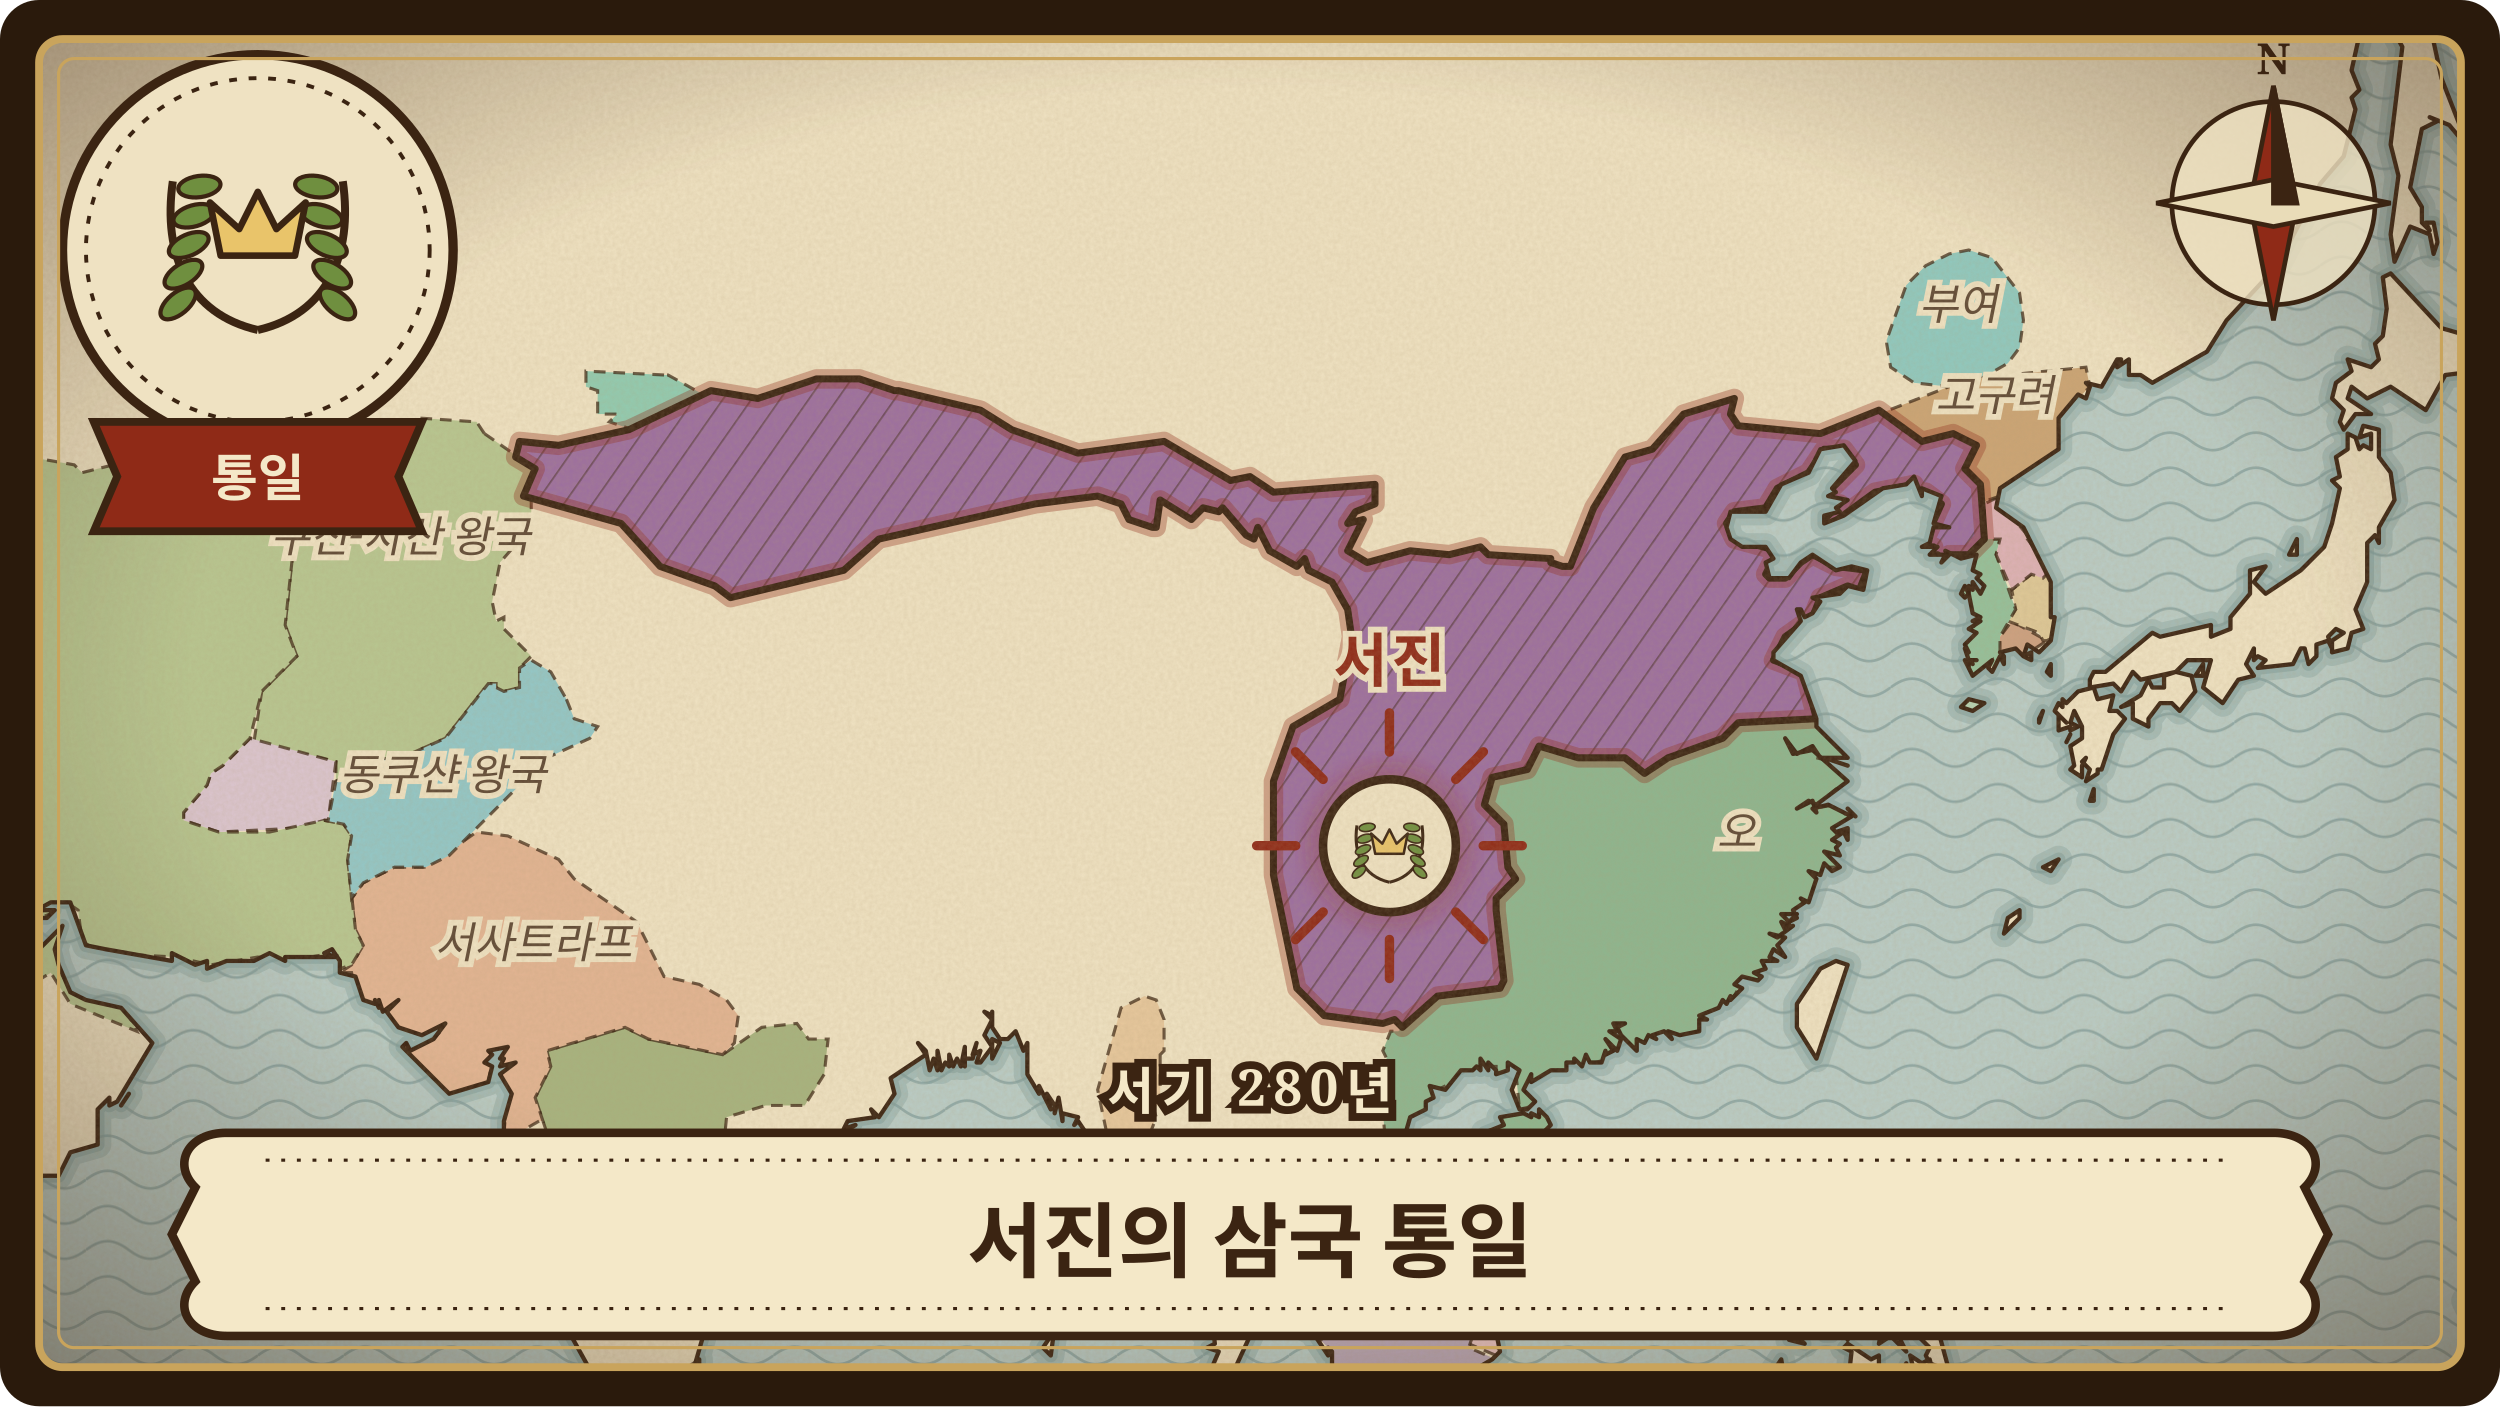
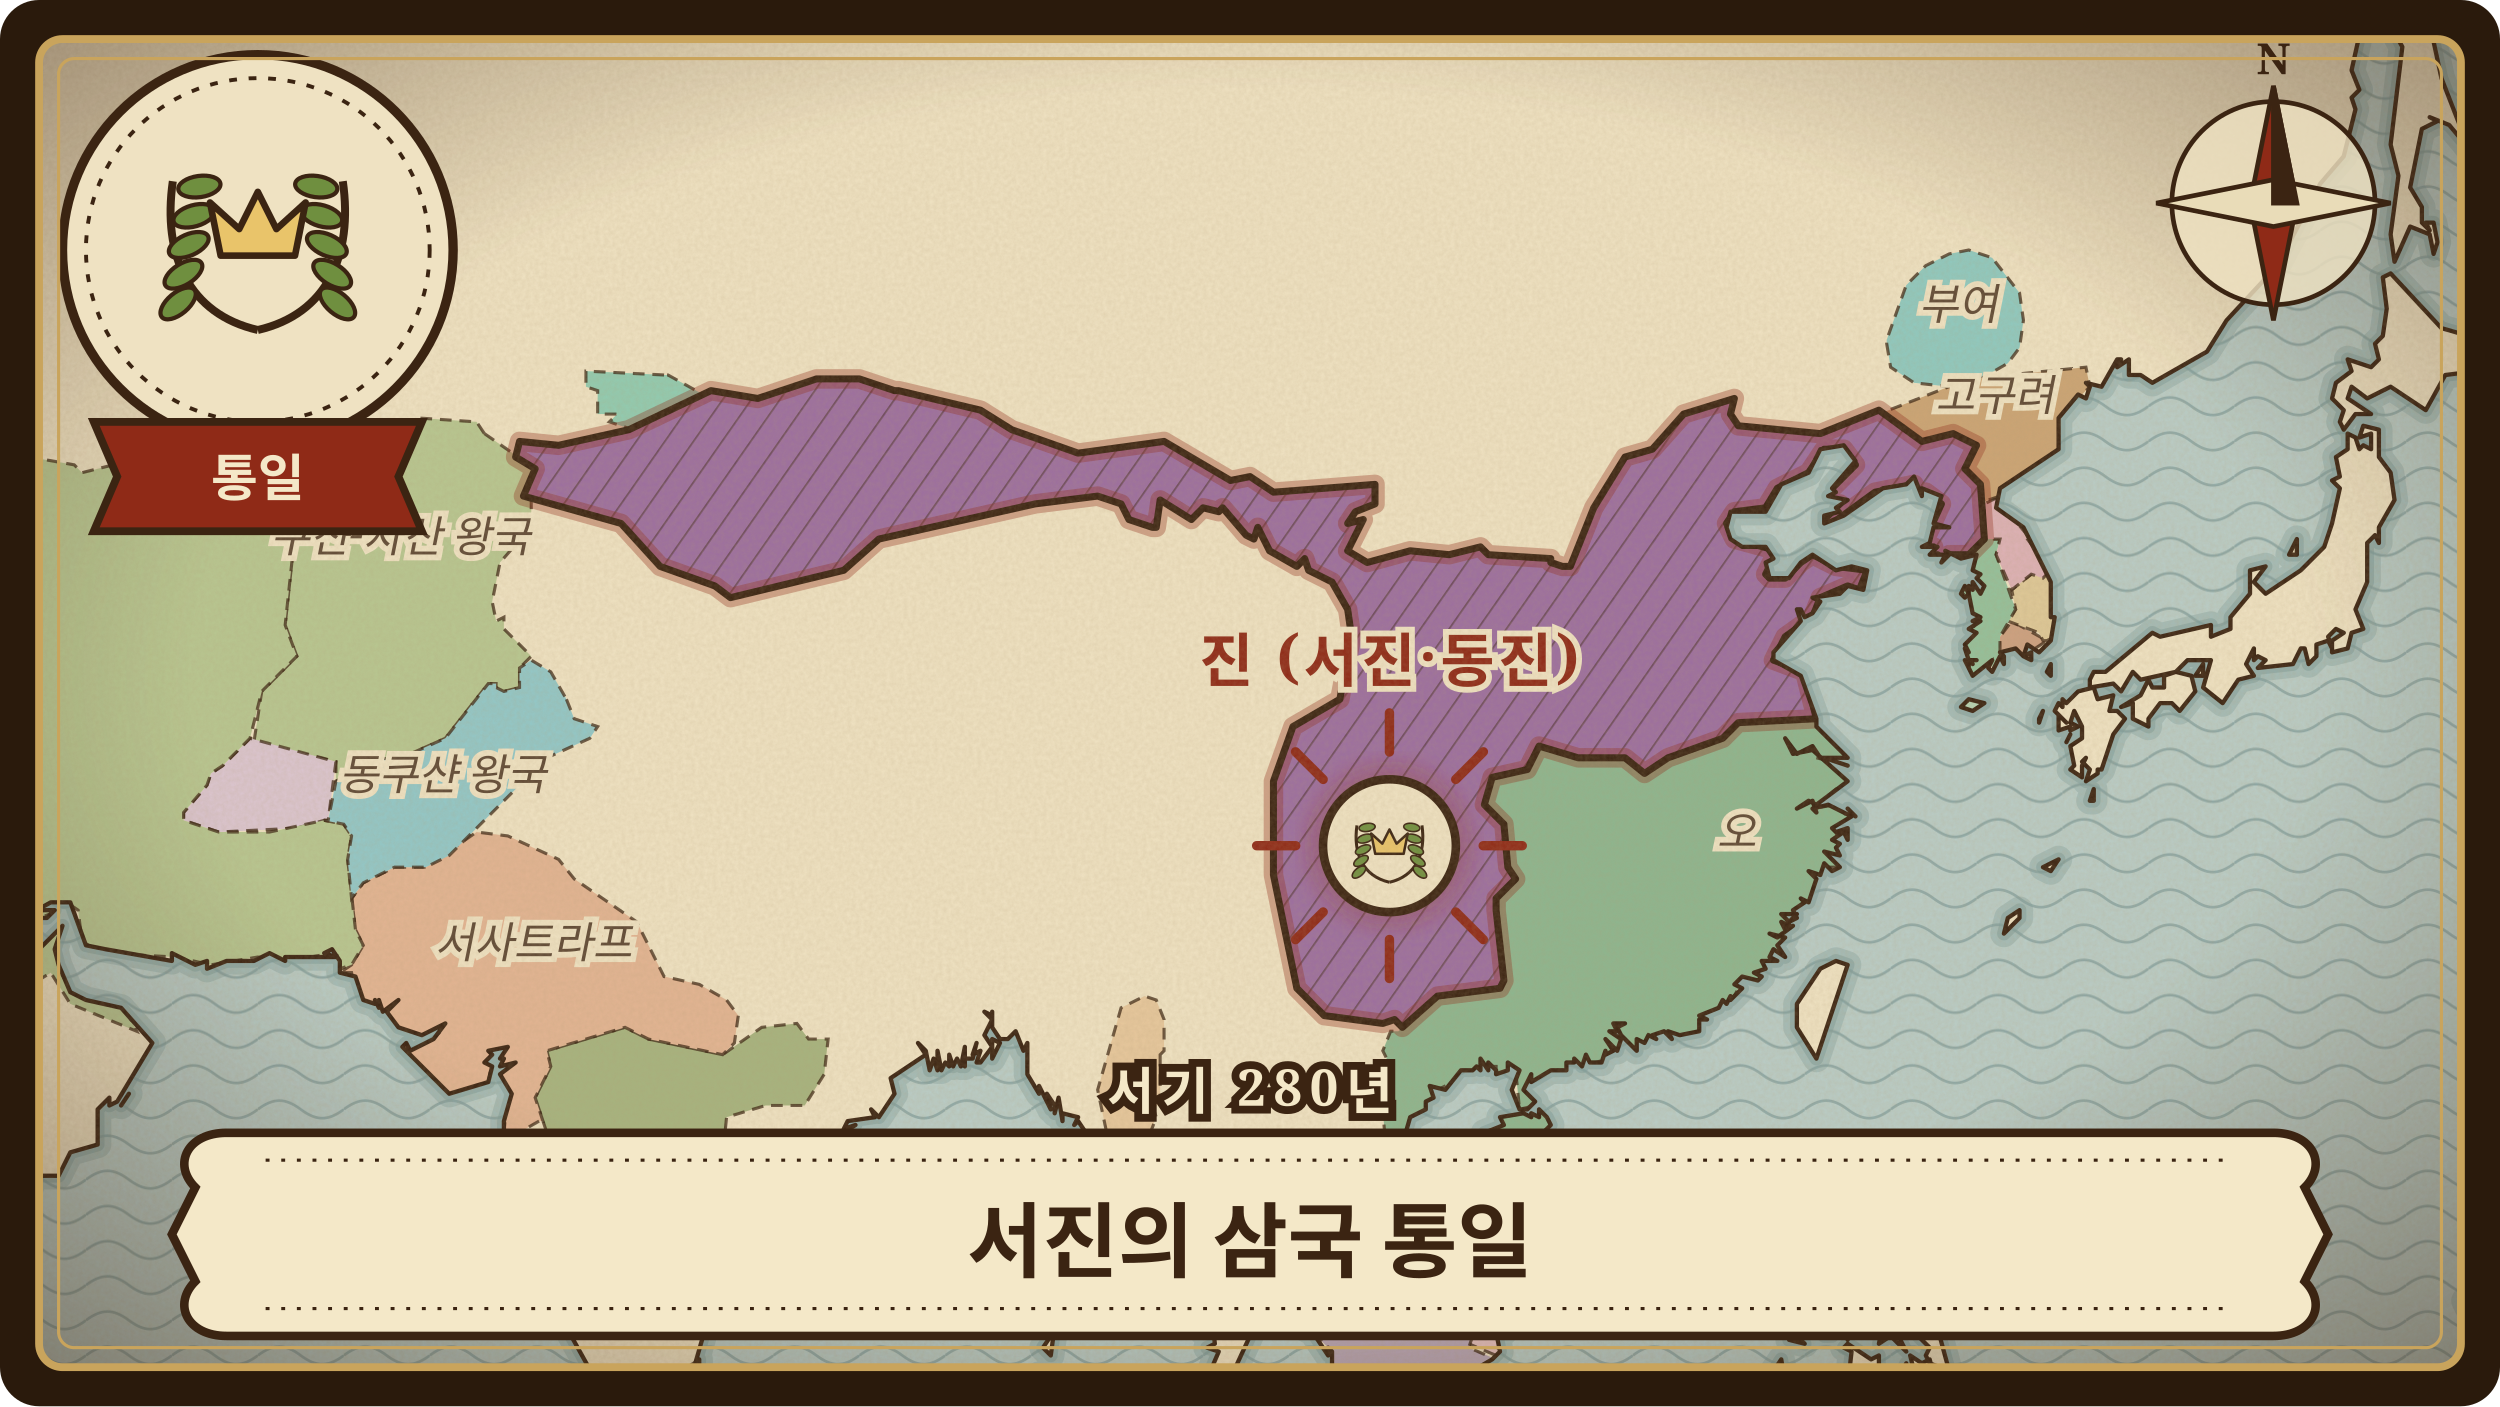
<svg xmlns="http://www.w3.org/2000/svg" viewBox="0 0 640 360" width="640" height="360" role="img" aria-label="서진의 삼국 통일">
  <defs>
    <clipPath id="frame-jin-reunification">
      <rect x="10" y="10" width="620" height="340" rx="6" />
    </clipPath>
    <pattern id="waves-jin-reunification" width="22" height="9" patternUnits="userSpaceOnUse">
      <path d="M0 5 C4 2 7 2 11 5 C15 8 18 8 22 5" fill="none" stroke="#6f8f8f" stroke-width="0.7" stroke-opacity="0.55" />
    </pattern>
    <pattern id="hatch-jin-reunification" width="6" height="6" patternUnits="userSpaceOnUse" patternTransform="rotate(35)">
      <path d="M0 0 L0 6" stroke="#3b2412" stroke-width="0.9" stroke-opacity="0.45" />
    </pattern>
    <filter id="paper-jin-reunification" x="0" y="0" width="100%" height="100%">
      <feTurbulence type="fractalNoise" baseFrequency="0.9" numOctaves="3" seed="24" result="noise" />
      <feColorMatrix in="noise" type="matrix" values="0 0 0 0 0.45  0 0 0 0 0.33  0 0 0 0 0.18  0 0 0 0.22 0" />
    </filter>
    <radialGradient id="vignette-jin-reunification" cx="50%" cy="48%" r="70%">
      <stop offset="60%" stop-color="#3b2412" stop-opacity="0" />
      <stop offset="100%" stop-color="#3b2412" stop-opacity="0.45" />
    </radialGradient>
    <filter id="glow-jin-reunification">
      <feGaussianBlur stdDeviation="3" />
    </filter>
    <path id="land-jin-reunification" d="M-24 -24L-24 363L-23 356L-20 355L-22 355L-20 345L-24 344L-24 322L-14 318L-14 314L-11 311L-1 308L6 308L9 301L15 301L18 295L25 293L25 284L28 281L28 283L30 282L39 267L31 258L22 256L18 254L15 247L14 243L16 237L-1 254L-11 254L-16 256L-18 252L-21 253L-19 251L-21 250L-18 247L-18 241L-21 239L-24 243L-24 250L-24 215L-20 225L-12 227L-4 234L4 236L13 231L18 231L22 242L27 243L44 246L44 244L50 247L53 246L53 248L58 246L65 246L69 244L73 246L73 245L86 245L83 244L85 243L87 246L87 249L91 250L93 256L96 257L96 256L97 258L97 256L98 259L102 256L99 259L102 263L108 265L114 262L111 266L105 269L104 267L103 268L115 280L125 277L126 273L124 272L126 270L125 269L130 268L128 271L129 271L128 273L132 272L128 275L131 280L129 287L129 290L131 291L130 291L129 293L131 292L130 297L134 314L141 326L144 338L154 356L156 366L163 372L166 370L169 364L176 364L172 362L175 356L179 356L179 348L178 349L182 335L180 332L182 333L180 328L182 317L185 316L186 317L186 315L187 317L189 313L196 311L197 307L203 303L213 292L219 288L216 289L217 287L224 286L223 284L225 286L229 280L228 276L237 270L235 267L237 269L238 274L239 271L240 274L240 269L241 274L242 272L243 273L243 270L244 273L245 271L246 273L247 268L247 273L247 271L249 271L250 267L249 270L251 269L250 272L251 272L254 268L252 265L254 261L252 259L254 260L254 259L254 263L256 266L258 266L260 264L262 269L263 267L263 275L266 280L266 278L269 284L268 280L270 283L270 285L271 281L272 287L272 285L276 286L275 288L276 287L278 290L274 290L277 294L278 290L278 294L280 295L282 304L279 315L283 311L282 315L283 314L283 316L285 313L284 316L286 314L286 316L287 314L288 317L290 313L294 312L293 309L295 311L296 311L298 304L300 307L301 311L304 311L303 314L304 323L306 325L307 333L307 329L310 335L311 344L309 345L312 346L309 353L309 358L311 354L307 368L308 371L310 369L315 377L317 376L317 380L321 384L334 384L330 380L323 378L319 363L314 363L314 355L320 342L320 334L327 333L326 339L332 339L336 341L340 347L340 345L341 346L341 352L344 350L345 354L347 353L355 357L353 368L363 362L360 358L365 361L362 356L366 359L364 356L367 358L364 356L367 356L366 355L367 353L370 355L382 348L384 346L383 341L385 341L384 339L385 338L386 340L386 337L382 320L378 314L377 315L377 313L374 313L363 302L365 302L365 299L362 298L359 293L361 286L365 284L365 282L367 281L366 278L370 279L374 274L377 274L378 273L379 274L379 271L381 274L381 272L383 274L383 275L386 274L386 272L389 274L387 279L389 284L391 284L393 282L390 279L392 275L392 277L397 274L401 274L401 272L403 272L403 271L405 273L406 270L407 272L410 272L411 269L411 270L413 269L411 266L414 269L415 266L412 264L414 264L413 262L416 262L414 263L415 265L419 269L419 266L421 267L422 265L424 266L423 265L426 264L428 266L427 264L430 265L435 264L435 261L437 261L435 260L440 258L441 256L442 257L443 255L443 256L446 253L444 252L446 250L450 251L451 250L449 249L452 248L451 246L455 246L453 245L454 243L457 245L455 242L457 240L453 239L455 240L459 237L457 238L456 236L458 237L458 236L456 234L460 234L458 236L460 235L459 233L462 231L461 230L463 231L465 225L463 223L466 224L467 221L469 223L471 222L467 218L471 219L470 217L471 216L469 215L472 213L473 215L473 212L470 213L469 212L474 209L468 206L464 207L465 208L464 205L460 207L463 205L465 206L473 200L464 192L459 193L457 189L460 193L464 191L466 194L473 194L465 186L465 184L461 173L454 169L454 167L461 159L460 156L461 156L462 158L464 157L466 154L464 153L471 152L473 150L477 151L478 146L474 145L470 146L464 142L461 144L458 148L453 148L452 144L454 143L452 140L446 140L443 138L442 135L443 131L452 131L456 124L463 121L466 115L472 114L475 118L469 125L470 126L468 127L473 128L470 130L471 131L467 132L467 134L472 132L482 125L488 124L490 122L492 127L492 125L497 127L495 134L499 135L495 135L494 139L492 140L496 140L494 142L498 142L497 144L499 142L498 141L502 143L506 142L505 146L507 147L506 148L508 150L507 152L505 149L505 151L504 150L504 152L503 150L502 152L503 153L504 152L505 157L507 158L505 159L507 159L504 161L506 162L503 165L504 167L503 166L504 169L506 169L504 169L505 170L504 169L504 171L503 169L505 173L510 169L509 171L510 172L512 168L513 170L513 168L512 167L516 166L518 168L519 165L522 167L525 164L526 158L525 158L525 149L518 135L511 130L512 125L527 115L527 107L532 101L534 102L535 99L534 98L538 99L542 92L543 92L542 94L545 92L545 96L548 96L551 98L565 90L570 82L583 68L594 47L600 40L603 28L602 25L604 23L602 18L604 9L610 0L607 -3L608 -8L604 -11L607 -10L609 -13L603 -17L598 -24L590 -24L589 -18L586 -16L589 -22L586 -18L580 -16L579 -17L584 -21L580 -22L582 -24L579 -24L579 -20L576 -19L576 -24ZM-6 340L-3 342L2 340L-5 339L-6 340ZM7 235L12 235L14 233L11 233L7 235ZM31 283L33 280L31 283ZM178 371L180 384L192 383L193 376L189 369L188 369L186 363L182 359L183 361L179 360L184 362L180 361L181 362L179 372L178 370L178 371ZM254 266L254 271L256 267L254 266ZM266 352L267 354L268 352L266 352ZM267 345L269 347L271 332L269 342L267 345ZM280 315L282 313L280 315ZM308 341L309 340L308 339L308 341ZM346 355L348 358L348 355L346 355ZM380 292L380 297L387 299L393 295L393 292L397 288L396 286L394 284L394 286L392 285L392 286L390 285L384 286L385 288L380 290L380 292ZM440 369L449 363L451 358L457 354L456 348L454 351L455 353L454 351L454 354L440 369ZM457 313L460 324L461 323L462 326L463 323L466 325L463 328L464 331L465 330L465 332L468 332L471 330L477 335L477 330L481 333L482 336L487 337L486 338L488 340L488 336L485 336L486 335L484 332L487 331L482 329L481 331L480 329L478 327L474 328L475 330L473 329L469 320L470 316L475 313L477 307L474 303L475 297L473 298L467 296L463 297L462 304L462 314L460 315L458 312L457 313ZM458 343L462 344L459 341L458 343ZM460 263L465 271L473 247L470 246L466 248L460 257L460 263ZM461 333L467 342L469 342L470 336L466 333L461 333ZM467 194L473 196L467 194ZM472 334L473 335L474 333L472 333L472 334ZM472 323L473 325L474 322L472 323ZM472 345L474 346L473 355L481 350L481 347L479 348L473 344L472 345ZM472 378L474 380L478 374L479 376L481 374L483 376L484 373L489 376L487 379L488 384L499 384L497 381L500 377L503 384L502 380L503 381L505 377L504 369L502 368L504 366L503 363L497 359L498 365L496 364L495 366L493 365L492 369L490 368L489 371L485 372L486 369L483 367L480 371L475 372L472 378ZM473 342L473 343L474 339L473 342ZM473 207L475 209L473 207ZM476 359L480 365L482 364L481 359L484 351L480 352L479 357L476 359ZM480 336L483 339L480 336ZM481 344L484 342L488 346L486 342L482 339L481 344ZM482 361L487 355L488 349L482 361ZM486 360L489 361L491 360L491 358L488 357L486 360ZM487 332L490 332L489 329L487 332ZM489 340L494 345L493 347L494 349L499 351L496 340L489 340ZM489 347L490 351L493 352L492 357L494 358L494 355L495 357L496 356L494 348L492 349L489 347ZM498 357L499 359L499 355L498 357ZM502 181L505 182L508 180L504 179L502 181ZM513 239L517 235L517 233L514 235L513 239ZM518 168L520 169L520 167L518 168ZM522 184L522 185L523 182L522 184ZM523 222L525 223L527 220L523 222ZM524 172L525 173L525 170L524 172ZM526 182L529 185L527 183L527 187L530 186L530 187L532 186L530 185L531 182L533 186L533 189L530 191L531 196L530 197L533 199L533 196L534 194L533 195L535 197L534 200L537 198L537 197L538 197L541 188L544 184L542 182L540 182L541 178L537 179L536 176L532 177L529 180L528 179L528 181L527 180L526 182ZM529 190L530 188L529 190ZM535 205L536 205L536 202L535 205ZM535 174L535 176L541 175L543 177L546 172L548 174L557 172L560 169L566 169L564 176L569 180L573 174L577 173L575 170L577 166L577 169L578 168L580 169L578 171L587 170L589 166L590 166L591 170L593 168L593 165L596 164L597 166L596 163L598 161L600 162L597 164L597 167L601 166L602 162L605 161L603 156L606 149L606 139L608 137L609 139L609 135L613 128L612 121L609 117L609 110L605 109L604 112L607 111L607 115L605 114L604 115L603 112L601 111L601 115L598 117L599 122L597 123L599 125L597 134L595 140L589 146L580 152L577 149L580 145L576 146L576 152L571 158L571 161L566 163L566 160L553 163L551 162L539 172L536 172L535 174ZM543 181L546 180L546 184L550 186L550 184L553 180L556 180L558 182L562 177L561 173L557 172L554 173L554 176L551 176L550 174L548 178L543 181ZM562 173L564 173L564 170L562 173ZM586 142L588 142L588 138L586 142ZM597 102L600 105L599 108L600 110L603 106L607 106L601 102L602 99L606 102L612 99L621 105L626 96L634 95L640 91L637 93L636 92L634 88L636 82L632 86L625 84L612 70L610 71L611 79L610 86L608 88L609 92L607 94L601 92L602 95L598 98L597 102ZM610 3L615 12L612 37L614 45L612 60L613 67L617 58L622 60L623 65L624 62L623 57L621 57L622 59L620 57L620 53L617 48L620 33L624 31L622 30L627 32L632 38L625 20L622 6L621 7L621 -2L622 -8L619 -20L619 -24L616 -24L618 -21L617 -18L618 -19L618 -17L616 -18L618 -16L616 -14L614 -16L611 -14L612 -10L610 3ZM631 333L632 335L633 332L631 333ZM637 87L638 89L640 84L645 81L642 80L637 87Z" />
    <clipPath id="landclip-jin-reunification">
      <use href="#land-jin-reunification" />
    </clipPath>
    <path id="hl-jin-reunification-23" d="M230 100L251 105L259 110L276 116L298 113L315 123L320 122L326 126L352 124L352 129L347 131L345 134L349 133L345 141L350 144L361 141L371 142L379 140L381 142L397 143L397 144L400 145L402 145L408 130L416 117L423 115L431 106L444 102L443 106L445 109L466 111L481 105L492 113L500 111L506 114L503 120L507 124L508 138L504 142L499 142L496 144L496 142L493 142L495 140L492 140L497 129L493 126L491 126L490 124L480 126L469 134L466 134L471 129L468 129L468 126L475 119L472 115L467 115L463 121L455 125L452 130L444 131L442 134L444 138L455 141L452 147L453 148L457 148L461 144L464 142L470 145L478 146L476 151L473 150L466 153L464 158L457 163L454 169L462 172L465 184L445 185L441 189L427 194L421 198L416 194L404 194L394 191L391 197L382 199L380 206L385 211L386 222L388 225L383 230L383 233L385 251L384 253L368 255L359 263L357 261L354 262L339 260L332 253L326 224L326 200L331 186L343 179L346 163L345 156L341 149L335 146L334 143L332 145L325 141L322 135L321 138L319 137L313 130L312 131L308 130L305 133L297 128L296 135L295 135L289 133L287 129L281 127L265 129L225 138L216 146L187 153L183 150L169 145L159 134L134 127L137 120L132 117L133 113L143 114L161 110L182 100L194 102L209 97L220 97L229 100Z" />
  </defs>
  <rect width="640" height="360" rx="10" fill="#2a1a0c" />
  <g clip-path="url(#frame-jin-reunification)">
    <rect width="640" height="360" fill="#b9ccc6" />
    <rect width="640" height="360" fill="url(#waves-jin-reunification)" />
    <use href="#land-jin-reunification" fill="none" stroke="#7e9c98" stroke-width="7" stroke-opacity="0.35" stroke-linejoin="round" />
    <use href="#land-jin-reunification" fill="none" stroke="#7e9c98" stroke-width="3.5" stroke-opacity="0.5" stroke-linejoin="round" />
    <use href="#land-jin-reunification" fill="#efe2c2" stroke="none" />
    <g clip-path="url(#landclip-jin-reunification)">
      <path d="M152 354L156 366L160 370L162 356L158 355L157 351L152 353Z" fill="rgb(179,176,113)" stroke="#3b2412" stroke-width="0.8" stroke-opacity="0.75" stroke-dasharray="3 2" />
      <path d="M175 356L162 357L161 360L161 371L165 371L168 366L174 363L173 360L175 358Z" fill="rgb(161,171,182)" stroke="#3b2412" stroke-width="0.8" stroke-opacity="0.75" stroke-dasharray="3 2" />
      <path d="M179 348L173 352L159 350L157 351L158 355L162 356L172 357L179 356L179 349Z" fill="rgb(174,211,187)" stroke="#3b2412" stroke-width="0.8" stroke-opacity="0.75" stroke-dasharray="3 2" />
      <path d="M483 88L484 94L490 98L499 99L507 97L514 93L517 89L518 82L517 75L510 66L504 64L499 65L493 68L488 73L483 87Z" fill="rgb(143,201,191)" stroke="#3b2412" stroke-width="0.8" stroke-opacity="0.75" stroke-dasharray="3 2" />
      <path d="M521 166L524 164L515 159L512 163L511 169L516 169L516 168L520 169L521 167L519 167L521 166Z" fill="rgb(204,160,128)" stroke="#3b2412" stroke-width="0.8" stroke-opacity="0.75" stroke-dasharray="3 2" />
      <path d="M526 162L525 147L520 147L515 151L516 156L514 159L522 162L523 164L524 164L526 163Z" fill="rgb(222,200,151)" stroke="#3b2412" stroke-width="0.8" stroke-opacity="0.75" stroke-dasharray="3 2" />
      <path d="M512 171L510 172L510 169L505 173L504 171L502 172L504 169L502 168L503 165L506 159L504 157L504 153L501 151L506 149L505 145L503 145L503 143L508 138L512 138L511 142L516 156L512 163L512 170Z" fill="rgb(148,192,154)" stroke="#3b2412" stroke-width="0.8" stroke-opacity="0.75" stroke-dasharray="3 2" />
      <path d="M519 137L514 131L511 130L512 127L508 129L508 138L512 138L511 142L515 151L520 147L523 148L525 146L519 138Z" fill="rgb(221,177,181)" stroke="#3b2412" stroke-width="0.8" stroke-opacity="0.75" stroke-dasharray="3 2" />
      <path d="M189 368L183 360L179 359L180 364L177 373L179 384L190 384L193 381L193 376L189 368Z" fill="rgb(211,200,212)" stroke="#3b2412" stroke-width="0.8" stroke-opacity="0.75" stroke-dasharray="3 2" />
      <path d="M297 270L297 283L295 283L296 286L293 294L289 298L285 298L281 279L287 258L293 255L296 256L298 261L298 269Z" fill="rgb(230,199,156)" stroke="#3b2412" stroke-width="0.8" stroke-opacity="0.75" stroke-dasharray="3 2" />
      <path d="M-24 48L-8 47L-4 49L2 58L0 70L-2 70L-4 72L-8 70L-6 62L-8 55L-16 56L-18 54L-24 54Z" fill="rgb(171,196,205)" stroke="#3b2412" stroke-width="0.8" stroke-opacity="0.75" stroke-dasharray="3 2" />
      <path d="M170 96L150 95L150 99L153 100L153 106L158 106L156 108L162 110L180 101L171 96Z" fill="rgb(145,203,176)" stroke="#3b2412" stroke-width="0.8" stroke-opacity="0.75" stroke-dasharray="3 2" />
      <path d="M377 334L376 322L370 317L372 315L367 312L365 309L368 306L383 320L386 337L383 347L376 344L377 334Z" fill="rgb(229,192,190)" stroke="#3b2412" stroke-width="0.8" stroke-opacity="0.75" stroke-dasharray="3 2" />
      <path d="M527 107L535 99L534 94L504 97L481 106L492 113L500 111L506 114L503 120L507 124L506 129L512 127L512 125L527 115L527 108Z" fill="rgb(203,164,116)" stroke="#3b2412" stroke-width="0.8" stroke-opacity="0.75" stroke-dasharray="3 2" />
      <path d="M378 336L377 334L364 336L358 333L342 332L333 329L331 336L332 339L335 342L335 344L338 343L340 345L341 352L345 350L344 354L348 359L349 354L351 357L355 358L353 360L353 368L366 361L366 356L368 353L371 355L383 348L376 345L377 342Z" fill="rgb(184,165,180)" stroke="#3b2412" stroke-width="0.8" stroke-opacity="0.75" stroke-dasharray="3 2" />
      <path d="M136 296L145 309L145 318L152 324L161 323L171 317L172 308L174 302L182 296L185 296L186 286L196 283L206 283L211 275L212 266L207 266L204 262L195 263L185 270L166 266L160 263L140 269L141 273L137 281L141 293L138 294Z" fill="rgb(166,179,126)" stroke="#3b2412" stroke-width="0.8" stroke-opacity="0.75" stroke-dasharray="3 2" />
      <path d="M124 111L137 120L134 127L136 128L136 131L135 136L128 144L126 154L127 159L129 158L129 161L136 168L133 171L133 176L129 177L127 176L127 175L125 175L114 189L105 193L104 195L97 194L86 200L86 195L65 190L67 177L76 168L73 160L76 132L81 116L93 108L103 111L107 107L122 108L124 111Z" fill="rgb(183,198,144)" stroke="#3b2412" stroke-width="0.8" stroke-opacity="0.75" stroke-dasharray="3 2" />
      <path d="M507 182L508 179L504 179L502 182L506 182Z" fill="rgb(181,211,179)" stroke="#3b2412" stroke-width="0.8" stroke-opacity="0.75" stroke-dasharray="3 2" />
      <path d="M76 212L56 213L47 210L47 208L53 201L54 198L57 196L64 189L86 195L84 210L83 210Z" fill="rgb(219,197,207)" stroke="#3b2412" stroke-width="0.8" stroke-opacity="0.75" stroke-dasharray="3 2" />
      <path d="M138 287L131 291L129 290L130 279L128 276L129 273L128 272L128 269L125 271L126 272L125 277L118 281L112 279L103 269L103 267L109 267L113 264L106 265L102 263L97 259L97 257L94 257L91 255L90 249L87 249L90 247L93 242L91 238L90 230L93 226L101 222L109 222L122 213L130 214L143 220L147 225L163 236L170 250L179 252L186 256L189 260L188 267L185 270L166 266L160 263L140 269L141 273L137 281L139 287Z" fill="rgb(226,180,146)" stroke="#3b2412" stroke-width="0.8" stroke-opacity="0.75" stroke-dasharray="3 2" />
      <path d="M391 297L388 299L381 297L380 290L384 286L396 284L397 289L393 295L391 296ZM469 188L473 193L472 195L465 194L469 195L473 200L472 202L470 202L464 207L470 206L473 209L473 213L471 215L472 213L470 212L471 222L467 222L463 231L460 233L460 236L456 239L458 240L456 243L458 244L454 244L455 246L452 247L451 251L446 251L443 257L440 259L438 259L435 264L429 266L426 265L424 267L422 265L420 270L417 270L417 267L415 265L415 270L392 277L393 283L389 284L388 274L383 275L383 273L380 273L368 279L365 284L361 287L360 294L365 300L365 303L368 305L364 308L355 297L354 284L351 282L355 279L353 277L355 271L354 269L356 264L358 264L363 259L368 255L384 253L385 251L383 233L383 230L388 225L386 222L385 211L380 206L382 199L391 197L394 191L404 194L416 194L421 198L427 194L441 189L445 185L466 184L467 187Z" fill="rgb(141,181,142)" stroke="#3b2412" stroke-width="0.8" stroke-opacity="0.75" stroke-dasharray="3 2" />
      <path d="M-24 152L-18 154L-1 151L-3 142L-2 132L-8 128L-5 127L-5 123L-10 122L-9 115L-9 116L-5 115L-6 117L2 116L19 119L21 121L29 119L33 121L39 121L39 124L45 126L45 127L58 123L68 122L81 116L76 132L73 160L76 168L67 177L64 189L57 196L54 198L53 201L47 208L47 210L56 213L69 213L83 210L88 211L90 214L89 220L91 238L93 242L90 247L87 248L87 245L85 244L74 246L66 245L54 247L45 245L26 244L21 241L20 233L17 231L14 231L15 233L8 236L8 235L9 234L4 237L-4 235L-10 230L-12 227L-20 224L-24 215L-24 243L-22 239L-18 241L-18 248L-20 253L-17 253L-16 255L-11 253L-1 254L12 241L14 238L16 237L15 248L18 253L23 256L32 258L35 264L18 257L13 249L0 257L-16 258L-22 254L-20 247L-20 241L-24 250Z" fill="rgb(183,198,144)" stroke="#3b2412" stroke-width="0.8" stroke-opacity="0.75" stroke-dasharray="3 2" />
      <path d="M145 179L147 184L153 186L151 189L140 194L115 219L109 222L101 222L93 226L90 230L89 220L90 214L88 211L83 210L84 210L86 200L97 194L104 195L105 193L114 189L125 175L127 175L127 176L129 177L133 176L133 171L136 169L141 172L145 179Z" fill="rgb(146,199,199)" stroke="#3b2412" stroke-width="0.8" stroke-opacity="0.75" stroke-dasharray="3 2" />
      <use href="#hl-jin-reunification-23" fill="rgb(156,110,159)" stroke="none" />
      <use href="#hl-jin-reunification-23" fill="url(#hatch-jin-reunification)" stroke="none" />
      <use href="#hl-jin-reunification-23" fill="none" stroke="#8f2a17" stroke-width="5" stroke-opacity="0.35" stroke-linejoin="round" />
      <use href="#hl-jin-reunification-23" fill="none" stroke="#3b2412" stroke-width="1.8" stroke-linejoin="round" />
    </g>
    <use href="#land-jin-reunification" fill="none" stroke="#3b2412" stroke-width="1.1" stroke-linejoin="round" />
-     <text x="355.7" y="174.5" class="lbl hl">서진</text>
+     <text x="355.7" y="174.5" class="lbl hl">진 (서진·동진)</text>
    <text x="444.6" y="216.9" class="lbl">오</text>
    <text x="136.6" y="245.2" class="lbl">서사트라프</text>
    <text x="102.6" y="141.3" class="lbl">쿠샨-사산 왕국</text>
    <text x="113.4" y="202.2" class="lbl">동쿠샨 왕국</text>
    <text x="501.4" y="81.8" class="lbl">부여</text>
    <text x="510.7" y="105.1" class="lbl">고구려</text>
    <g transform="translate(355.7 216.5)">
      <path d="M0 -24 L0 -34" transform="rotate(0)" stroke="#8f2a17" stroke-width="2.4" stroke-linecap="round" />
      <path d="M0 -24 L0 -34" transform="rotate(45)" stroke="#8f2a17" stroke-width="2.4" stroke-linecap="round" />
      <path d="M0 -24 L0 -34" transform="rotate(90)" stroke="#8f2a17" stroke-width="2.4" stroke-linecap="round" />
      <path d="M0 -24 L0 -34" transform="rotate(135)" stroke="#8f2a17" stroke-width="2.4" stroke-linecap="round" />
      <path d="M0 -24 L0 -34" transform="rotate(180)" stroke="#8f2a17" stroke-width="2.4" stroke-linecap="round" />
      <path d="M0 -24 L0 -34" transform="rotate(225)" stroke="#8f2a17" stroke-width="2.4" stroke-linecap="round" />
      <path d="M0 -24 L0 -34" transform="rotate(270)" stroke="#8f2a17" stroke-width="2.4" stroke-linecap="round" />
      <path d="M0 -24 L0 -34" transform="rotate(315)" stroke="#8f2a17" stroke-width="2.4" stroke-linecap="round" />
      <circle r="20" fill="#8f2a17" fill-opacity="0.35" filter="url(#glow-jin-reunification)" />
      <circle r="17" fill="#efe2c2" stroke="#3b2412" stroke-width="2.2" />
      <g transform="translate(-13 -13) scale(0.26)">
        <path d="M50 86 C24 80 14 58 18 30" fill="none" stroke="#3b2412" stroke-width="3" />
        <path d="M50 86 C76 80 86 58 82 30" fill="none" stroke="#3b2412" stroke-width="3" />
        <ellipse cx="20" cy="76" rx="8" ry="4" transform="rotate(-40 20 76)" fill="#6f8f3f" stroke="#3b2412" stroke-width="1.6" />
        <ellipse cx="80" cy="76" rx="8" ry="4" transform="rotate(40 80 76)" fill="#6f8f3f" stroke="#3b2412" stroke-width="1.6" />
        <ellipse cx="22" cy="65" rx="8" ry="4" transform="rotate(-32 22 65)" fill="#6f8f3f" stroke="#3b2412" stroke-width="1.6" />
        <ellipse cx="78" cy="65" rx="8" ry="4" transform="rotate(32 78 65)" fill="#6f8f3f" stroke="#3b2412" stroke-width="1.6" />
        <ellipse cx="24" cy="54" rx="8" ry="4" transform="rotate(-24 24 54)" fill="#6f8f3f" stroke="#3b2412" stroke-width="1.6" />
        <ellipse cx="76" cy="54" rx="8" ry="4" transform="rotate(24 76 54)" fill="#6f8f3f" stroke="#3b2412" stroke-width="1.6" />
        <ellipse cx="26" cy="43" rx="8" ry="4" transform="rotate(-16 26 43)" fill="#6f8f3f" stroke="#3b2412" stroke-width="1.6" />
        <ellipse cx="74" cy="43" rx="8" ry="4" transform="rotate(16 74 43)" fill="#6f8f3f" stroke="#3b2412" stroke-width="1.6" />
        <ellipse cx="28" cy="32" rx="8" ry="4" transform="rotate(-8 28 32)" fill="#6f8f3f" stroke="#3b2412" stroke-width="1.6" />
        <ellipse cx="72" cy="32" rx="8" ry="4" transform="rotate(8 72 32)" fill="#6f8f3f" stroke="#3b2412" stroke-width="1.6" />
        <path d="M36 58 L32 38 L43 48 L50 34 L57 48 L68 38 L64 58 Z" fill="#e9c46a" stroke="#3b2412" stroke-width="2.5" stroke-linejoin="round" />
      </g>
    </g>
    <rect width="640" height="360" filter="url(#paper-jin-reunification)" />
    <rect width="640" height="360" fill="url(#vignette-jin-reunification)" />
    <g transform="translate(582 52)" stroke="#3b2412" stroke-width="1.2">
      <circle r="26" fill="#efe2c2" fill-opacity="0.8" />
      <path d="M0 -30 L6 0 L0 30 L-6 0 Z" fill="#8f2a17" />
      <path d="M-30 0 L0 6 L30 0 L0 -6 Z" fill="#e9dcb8" />
      <path d="M0 -30 L6 0 L0 0 Z" fill="#3b2412" />
      <text y="-33" class="compass">N</text>
    </g>
    <g transform="translate(66 64)">
      <circle r="50" fill="#efe2c2" stroke="#3b2412" stroke-width="2.4" />
      <circle r="44" fill="none" stroke="#3b2412" stroke-width="1" stroke-dasharray="2 3" />
      <g transform="translate(-34 -38) scale(0.68)">
        <path d="M50 86 C24 80 14 58 18 30" fill="none" stroke="#3b2412" stroke-width="3" />
        <path d="M50 86 C76 80 86 58 82 30" fill="none" stroke="#3b2412" stroke-width="3" />
        <ellipse cx="20" cy="76" rx="8" ry="4" transform="rotate(-40 20 76)" fill="#6f8f3f" stroke="#3b2412" stroke-width="1.6" />
        <ellipse cx="80" cy="76" rx="8" ry="4" transform="rotate(40 80 76)" fill="#6f8f3f" stroke="#3b2412" stroke-width="1.6" />
        <ellipse cx="22" cy="65" rx="8" ry="4" transform="rotate(-32 22 65)" fill="#6f8f3f" stroke="#3b2412" stroke-width="1.6" />
        <ellipse cx="78" cy="65" rx="8" ry="4" transform="rotate(32 78 65)" fill="#6f8f3f" stroke="#3b2412" stroke-width="1.6" />
        <ellipse cx="24" cy="54" rx="8" ry="4" transform="rotate(-24 24 54)" fill="#6f8f3f" stroke="#3b2412" stroke-width="1.6" />
        <ellipse cx="76" cy="54" rx="8" ry="4" transform="rotate(24 76 54)" fill="#6f8f3f" stroke="#3b2412" stroke-width="1.6" />
        <ellipse cx="26" cy="43" rx="8" ry="4" transform="rotate(-16 26 43)" fill="#6f8f3f" stroke="#3b2412" stroke-width="1.6" />
        <ellipse cx="74" cy="43" rx="8" ry="4" transform="rotate(16 74 43)" fill="#6f8f3f" stroke="#3b2412" stroke-width="1.6" />
        <ellipse cx="28" cy="32" rx="8" ry="4" transform="rotate(-8 28 32)" fill="#6f8f3f" stroke="#3b2412" stroke-width="1.6" />
        <ellipse cx="72" cy="32" rx="8" ry="4" transform="rotate(8 72 32)" fill="#6f8f3f" stroke="#3b2412" stroke-width="1.6" />
        <path d="M36 58 L32 38 L43 48 L50 34 L57 48 L68 38 L64 58 Z" fill="#e9c46a" stroke="#3b2412" stroke-width="2.5" stroke-linejoin="round" />
      </g>
      <path d="M-42 44 L42 44 L36 58 L42 72 L-42 72 L-36 58 Z" fill="#8f2a17" stroke="#3b2412" stroke-width="2" />
      <text y="63" class="kind">통일</text>
    </g>
    <g transform="translate(320 316)">
      <path d="M-262 -26 L262 -26 C272 -26 276 -18 270 -12 L276 0 L270 12 C276 18 272 26 262 26 L-262 26 C-272 26 -276 18 -270 12 L-276 0 L-270 -12 C-276 -18 -272 -26 -262 -26 Z" fill="#f4e8c8" stroke="#3b2412" stroke-width="2.2" />
      <path d="M-252 -19 L252 -19 M-252 19 L252 19" stroke="#3b2412" stroke-width="0.8" stroke-dasharray="1 3" />
      <text y="2" class="title" style="font-size:21px">서진의 삼국 통일</text>
    </g>
    <text x="320" y="284" class="year">서기 280년</text>
  </g>
  <rect x="10" y="10" width="620" height="340" rx="6" fill="none" stroke="#c9a45c" stroke-width="2" />
  <rect x="15" y="15" width="610" height="330" rx="4" fill="none" stroke="#c9a45c" stroke-width="0.8" />
  <style>
  text { font-family: 'Noto Serif KR', 'Nanum Myeongjo', 'AppleMyungjo', 'Batang', serif; text-anchor: middle; }
  .lbl { font-size: 11px; font-style: italic; fill: #3b2412; fill-opacity: 0.8; paint-order: stroke; stroke: #efe2c2; stroke-width: 3px; }
  .lbl.hl { font-size: 15px; font-weight: 700; font-style: normal; fill: #8f2a17; fill-opacity: 1; letter-spacing: 1px; }
  .title { font-weight: 800; fill: #3b2412; dominant-baseline: middle; }
  .year { font-size: 13px; font-weight: 700; fill: #f4e8c8; paint-order: stroke; stroke: #3b2412; stroke-width: 4px; letter-spacing: 2px; }
  .kind { font-size: 13px; font-weight: 800; fill: #f4e8c8; }
  .compass { font-size: 11px; font-weight: 700; fill: #3b2412; stroke: none; }
</style>
</svg>
